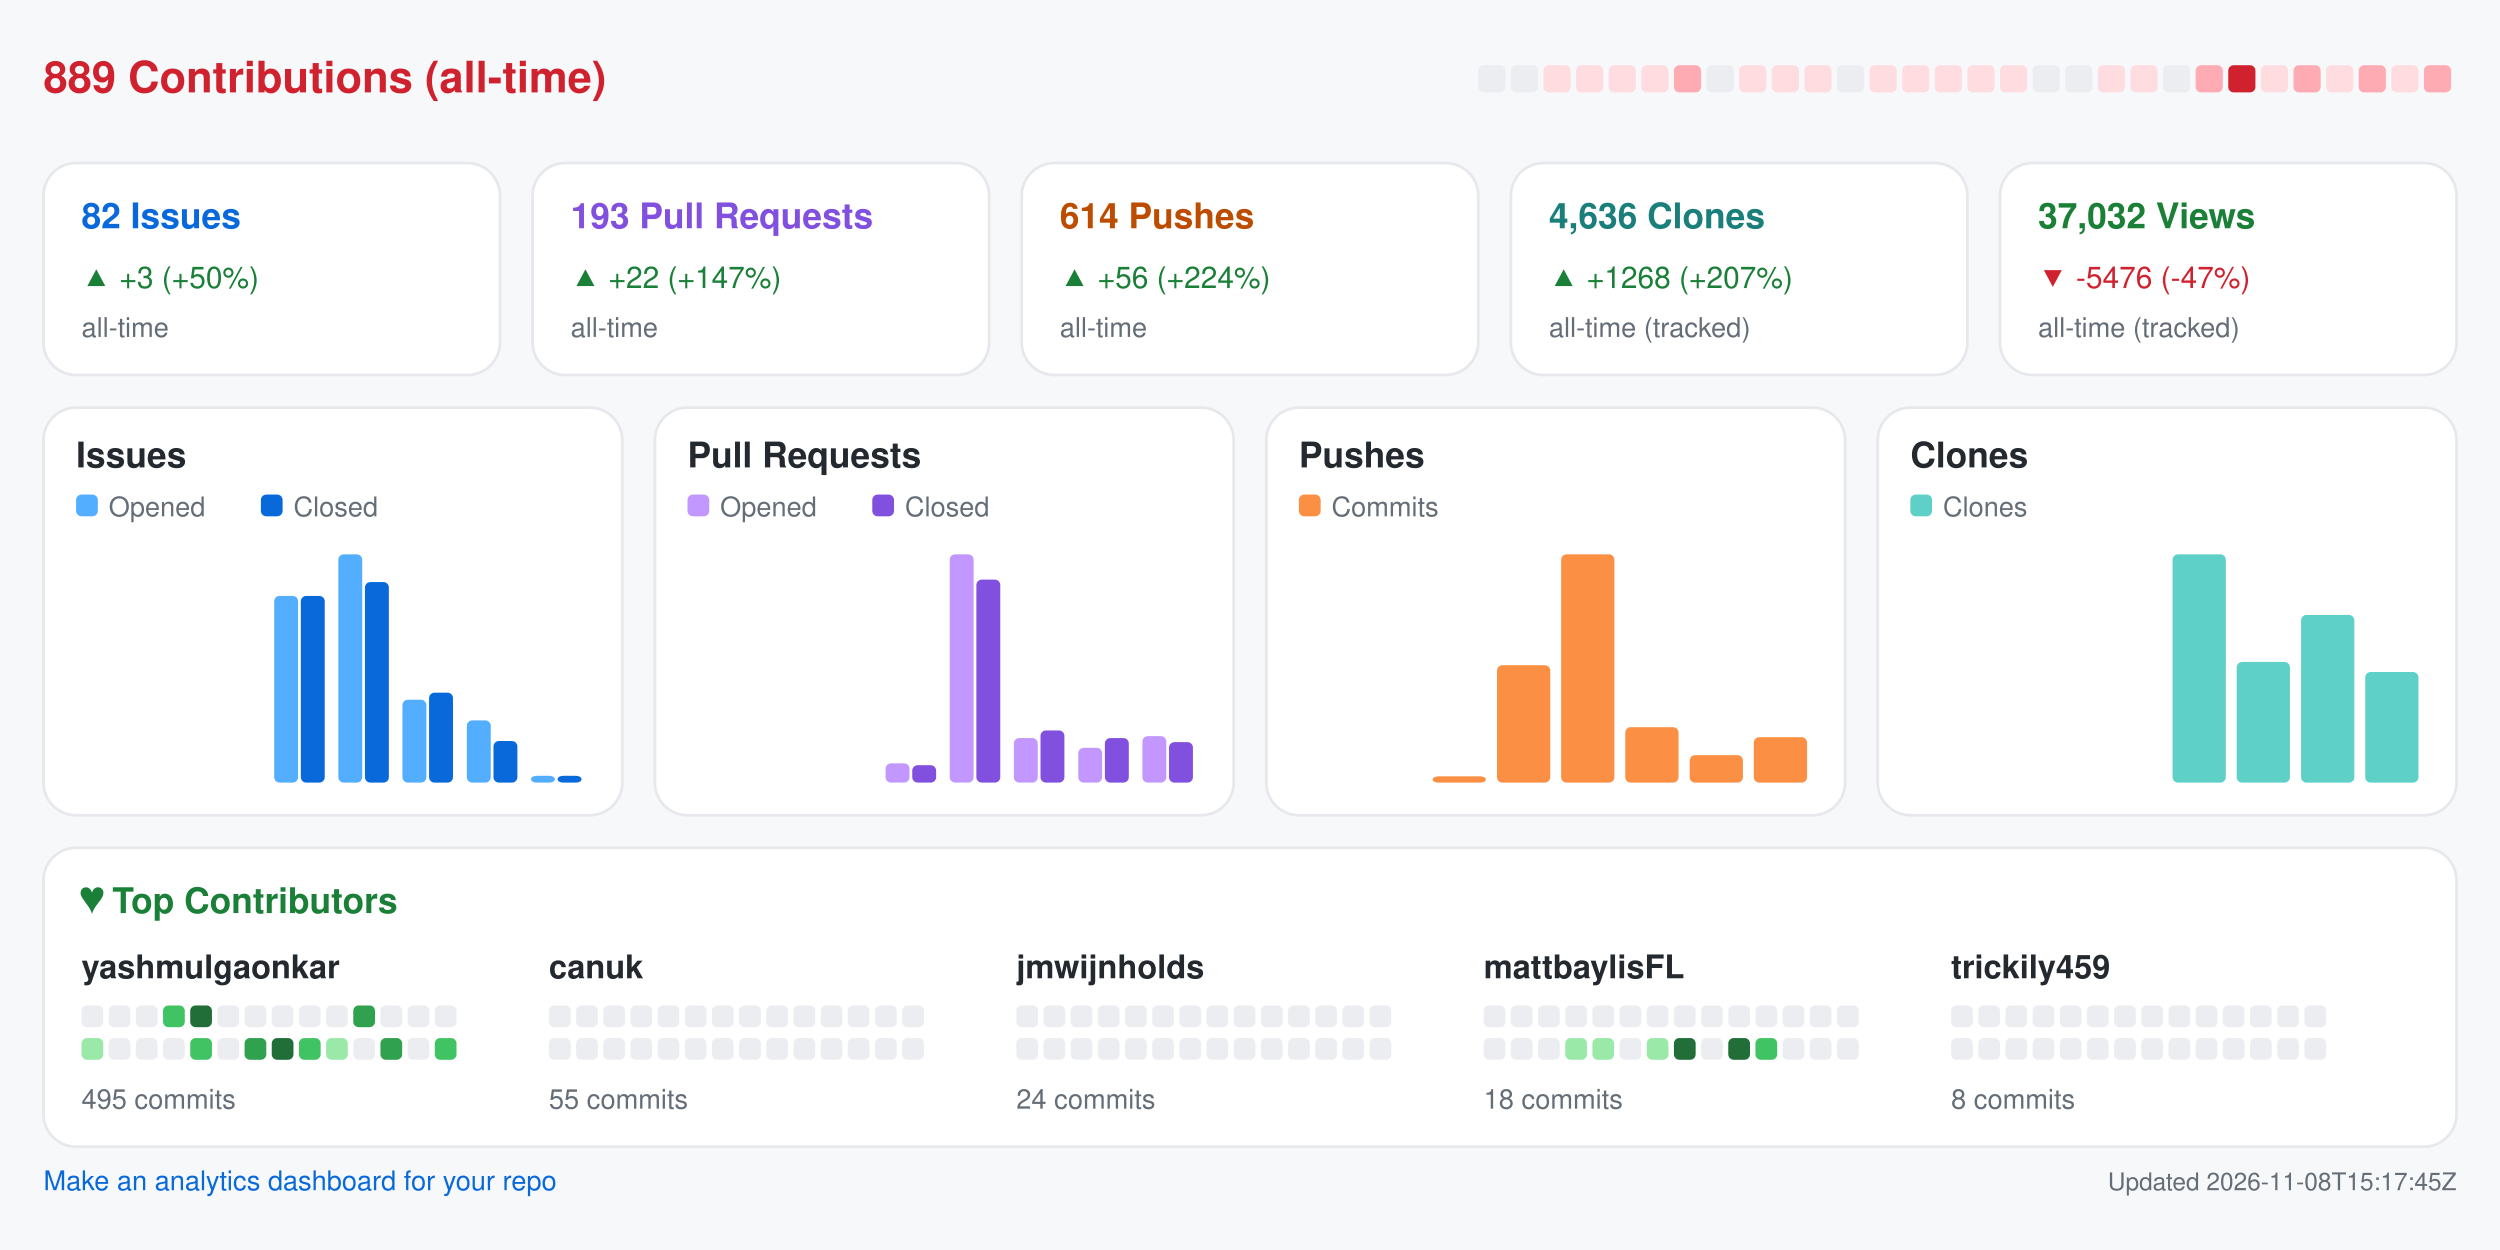
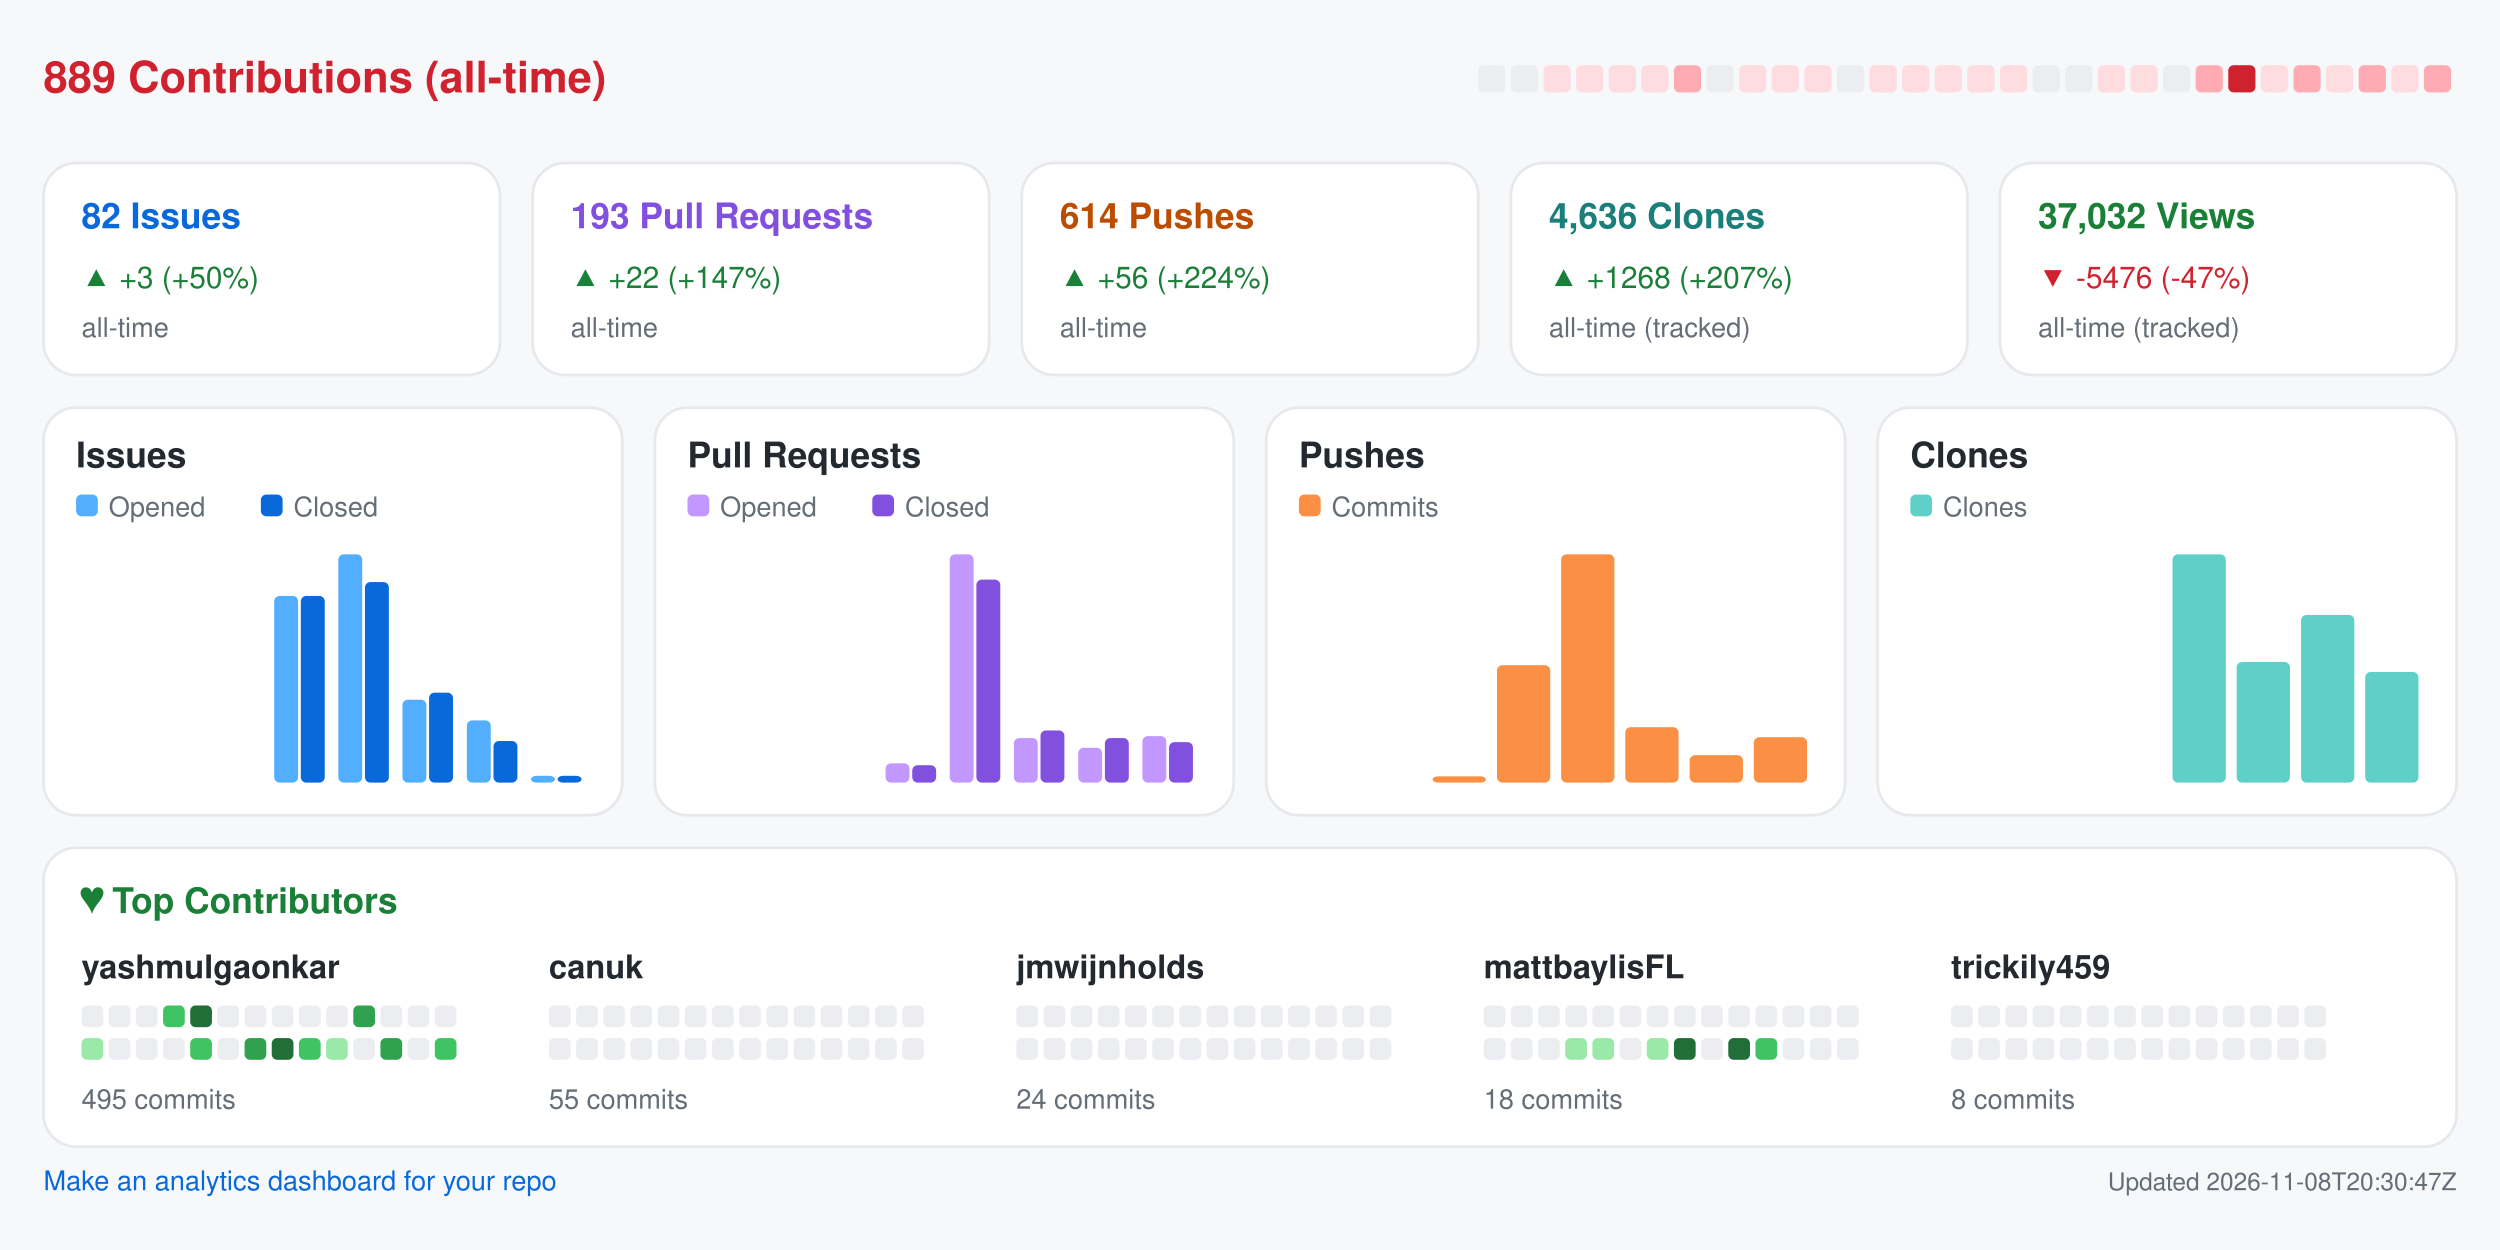
<svg xmlns="http://www.w3.org/2000/svg" width="920" height="460" viewBox="0 0 920 460" role="img" aria-label="Repository analytics for yashmulgaonkar/FlightScnr_Pi">
  <rect x="0.0" y="0.0" width="920.0" height="460.0" rx="0" fill="#f6f8fa" />
  <text x="16.0" y="34.0" fill="#cf222e" font-size="16" font-family="-apple-system,BlinkMacSystemFont,Segoe UI,Helvetica,Arial,sans-serif" font-weight="600" text-anchor="start">889 Contributions (all-time)</text>
  <rect x="544.0" y="24.0" width="10.0" height="10.0" rx="2" fill="#ebedf0" />
  <rect x="556.0" y="24.0" width="10.0" height="10.0" rx="2" fill="#ebedf0" />
  <rect x="568.0" y="24.0" width="10.0" height="10.0" rx="2" fill="#ffdce0" />
  <rect x="580.0" y="24.0" width="10.0" height="10.0" rx="2" fill="#ffdce0" />
  <rect x="592.0" y="24.0" width="10.0" height="10.0" rx="2" fill="#ffdce0" />
  <rect x="604.0" y="24.0" width="10.0" height="10.0" rx="2" fill="#ffdce0" />
  <rect x="616.0" y="24.0" width="10.0" height="10.0" rx="2" fill="#ffabb3" />
  <rect x="628.0" y="24.0" width="10.0" height="10.0" rx="2" fill="#ebedf0" />
  <rect x="640.0" y="24.0" width="10.0" height="10.0" rx="2" fill="#ffdce0" />
  <rect x="652.0" y="24.0" width="10.0" height="10.0" rx="2" fill="#ffdce0" />
  <rect x="664.0" y="24.0" width="10.0" height="10.0" rx="2" fill="#ffdce0" />
  <rect x="676.0" y="24.0" width="10.0" height="10.0" rx="2" fill="#ebedf0" />
  <rect x="688.0" y="24.0" width="10.0" height="10.0" rx="2" fill="#ffdce0" />
  <rect x="700.0" y="24.0" width="10.0" height="10.0" rx="2" fill="#ffdce0" />
  <rect x="712.0" y="24.0" width="10.0" height="10.0" rx="2" fill="#ffdce0" />
  <rect x="724.0" y="24.0" width="10.0" height="10.0" rx="2" fill="#ffdce0" />
  <rect x="736.0" y="24.0" width="10.0" height="10.0" rx="2" fill="#ffdce0" />
  <rect x="748.0" y="24.0" width="10.0" height="10.0" rx="2" fill="#ebedf0" />
  <rect x="760.0" y="24.0" width="10.0" height="10.0" rx="2" fill="#ebedf0" />
  <rect x="772.0" y="24.0" width="10.0" height="10.0" rx="2" fill="#ffdce0" />
  <rect x="784.0" y="24.0" width="10.0" height="10.0" rx="2" fill="#ffdce0" />
  <rect x="796.0" y="24.0" width="10.0" height="10.0" rx="2" fill="#ebedf0" />
  <rect x="808.0" y="24.0" width="10.0" height="10.0" rx="2" fill="#ffabb3" />
  <rect x="820.0" y="24.0" width="10.0" height="10.0" rx="2" fill="#cf222e" />
  <rect x="832.0" y="24.0" width="10.0" height="10.0" rx="2" fill="#ffdce0" />
  <rect x="844.0" y="24.0" width="10.0" height="10.0" rx="2" fill="#ffabb3" />
  <rect x="856.0" y="24.0" width="10.0" height="10.0" rx="2" fill="#ffdce0" />
  <rect x="868.0" y="24.0" width="10.0" height="10.0" rx="2" fill="#ffabb3" />
  <rect x="880.0" y="24.0" width="10.0" height="10.0" rx="2" fill="#ffdce0" />
  <rect x="892.0" y="24.0" width="10.0" height="10.0" rx="2" fill="#ffabb3" />
  <rect x="16.0" y="60.0" width="168.0" height="78.0" rx="12" fill="#ffffff" stroke="#e6e8eb" />
  <text x="30.0" y="84.0" fill="#0969da" font-size="13" font-family="-apple-system,BlinkMacSystemFont,Segoe UI,Helvetica,Arial,sans-serif" font-weight="600" text-anchor="start">82 Issues</text>
  <text x="30.0" y="106.0" fill="#1a7f37" font-size="11" font-family="-apple-system,BlinkMacSystemFont,Segoe UI,Helvetica,Arial,sans-serif" font-weight="400" text-anchor="start">▲ +3 (+50%)</text>
  <text x="30.0" y="124.0" fill="#656d76" font-size="10" font-family="-apple-system,BlinkMacSystemFont,Segoe UI,Helvetica,Arial,sans-serif" font-weight="400" text-anchor="start">all-time</text>
  <rect x="196.0" y="60.0" width="168.0" height="78.0" rx="12" fill="#ffffff" stroke="#e6e8eb" />
  <text x="210.0" y="84.0" fill="#8250df" font-size="13" font-family="-apple-system,BlinkMacSystemFont,Segoe UI,Helvetica,Arial,sans-serif" font-weight="600" text-anchor="start">193 Pull Requests</text>
  <text x="210.0" y="106.0" fill="#1a7f37" font-size="11" font-family="-apple-system,BlinkMacSystemFont,Segoe UI,Helvetica,Arial,sans-serif" font-weight="400" text-anchor="start">▲ +22 (+147%)</text>
  <text x="210.0" y="124.0" fill="#656d76" font-size="10" font-family="-apple-system,BlinkMacSystemFont,Segoe UI,Helvetica,Arial,sans-serif" font-weight="400" text-anchor="start">all-time</text>
  <rect x="376.0" y="60.0" width="168.0" height="78.0" rx="12" fill="#ffffff" stroke="#e6e8eb" />
  <text x="390.0" y="84.0" fill="#bc4c00" font-size="13" font-family="-apple-system,BlinkMacSystemFont,Segoe UI,Helvetica,Arial,sans-serif" font-weight="600" text-anchor="start">614 Pushes</text>
  <text x="390.0" y="106.0" fill="#1a7f37" font-size="11" font-family="-apple-system,BlinkMacSystemFont,Segoe UI,Helvetica,Arial,sans-serif" font-weight="400" text-anchor="start">▲ +56 (+224%)</text>
  <text x="390.0" y="124.0" fill="#656d76" font-size="10" font-family="-apple-system,BlinkMacSystemFont,Segoe UI,Helvetica,Arial,sans-serif" font-weight="400" text-anchor="start">all-time</text>
  <rect x="556.0" y="60.0" width="168.0" height="78.0" rx="12" fill="#ffffff" stroke="#e6e8eb" />
  <text x="570.0" y="84.0" fill="#1a7f7a" font-size="13" font-family="-apple-system,BlinkMacSystemFont,Segoe UI,Helvetica,Arial,sans-serif" font-weight="600" text-anchor="start">4,636 Clones</text>
  <text x="570.0" y="106.0" fill="#1a7f37" font-size="11" font-family="-apple-system,BlinkMacSystemFont,Segoe UI,Helvetica,Arial,sans-serif" font-weight="400" text-anchor="start">▲ +1268 (+207%)</text>
  <text x="570.0" y="124.0" fill="#656d76" font-size="10" font-family="-apple-system,BlinkMacSystemFont,Segoe UI,Helvetica,Arial,sans-serif" font-weight="400" text-anchor="start">all-time (tracked)</text>
  <rect x="736.0" y="60.0" width="168.0" height="78.0" rx="12" fill="#ffffff" stroke="#e6e8eb" />
  <text x="750.0" y="84.0" fill="#1a7f37" font-size="13" font-family="-apple-system,BlinkMacSystemFont,Segoe UI,Helvetica,Arial,sans-serif" font-weight="600" text-anchor="start">37,032 Views</text>
  <text x="750.0" y="106.0" fill="#cf222e" font-size="11" font-family="-apple-system,BlinkMacSystemFont,Segoe UI,Helvetica,Arial,sans-serif" font-weight="400" text-anchor="start">▼ -5476 (-47%)</text>
  <text x="750.0" y="124.0" fill="#656d76" font-size="10" font-family="-apple-system,BlinkMacSystemFont,Segoe UI,Helvetica,Arial,sans-serif" font-weight="400" text-anchor="start">all-time (tracked)</text>
  <rect x="16.0" y="150.0" width="213.0" height="150.0" rx="12" fill="#ffffff" stroke="#e6e8eb" />
  <text x="28.0" y="172.0" fill="#24292f" font-size="13" font-family="-apple-system,BlinkMacSystemFont,Segoe UI,Helvetica,Arial,sans-serif" font-weight="600" text-anchor="start">Issues</text>
  <rect x="28.0" y="182.0" width="8.0" height="8.0" rx="2" fill="#54aeff" />
  <text x="40.0" y="190.0" fill="#656d76" font-size="10" font-family="-apple-system,BlinkMacSystemFont,Segoe UI,Helvetica,Arial,sans-serif" font-weight="400" text-anchor="start">Opened</text>
  <rect x="96.0" y="182.0" width="8.0" height="8.0" rx="2" fill="#0969da" />
  <text x="108.0" y="190.0" fill="#656d76" font-size="10" font-family="-apple-system,BlinkMacSystemFont,Segoe UI,Helvetica,Arial,sans-serif" font-weight="400" text-anchor="start">Closed</text>
  <rect x="30.0" y="288.0" width="8.8" height="0.0" rx="2" fill="#54aeff" />
  <rect x="39.8" y="288.0" width="8.8" height="0.0" rx="2" fill="#0969da" />
  <rect x="53.6" y="288.0" width="8.8" height="0.0" rx="2" fill="#54aeff" />
  <rect x="63.4" y="288.0" width="8.8" height="0.0" rx="2" fill="#0969da" />
  <rect x="77.2" y="288.0" width="8.8" height="0.0" rx="2" fill="#54aeff" />
  <rect x="87.1" y="288.0" width="8.8" height="0.0" rx="2" fill="#0969da" />
  <rect x="100.9" y="219.3" width="8.8" height="68.7" rx="2" fill="#54aeff" />
  <rect x="110.7" y="219.3" width="8.8" height="68.7" rx="2" fill="#0969da" />
  <rect x="124.5" y="204.0" width="8.8" height="84.0" rx="2" fill="#54aeff" />
  <rect x="134.3" y="214.2" width="8.8" height="73.8" rx="2" fill="#0969da" />
  <rect x="148.1" y="257.5" width="8.8" height="30.5" rx="2" fill="#54aeff" />
  <rect x="157.9" y="254.9" width="8.8" height="33.1" rx="2" fill="#0969da" />
  <rect x="171.8" y="265.1" width="8.8" height="22.9" rx="2" fill="#54aeff" />
  <rect x="181.6" y="272.7" width="8.8" height="15.3" rx="2" fill="#0969da" />
  <rect x="195.4" y="285.5" width="8.8" height="2.5" rx="2" fill="#54aeff" />
  <rect x="205.2" y="285.5" width="8.8" height="2.5" rx="2" fill="#0969da" />
  <rect x="241.0" y="150.0" width="213.0" height="150.0" rx="12" fill="#ffffff" stroke="#e6e8eb" />
  <text x="253.0" y="172.0" fill="#24292f" font-size="13" font-family="-apple-system,BlinkMacSystemFont,Segoe UI,Helvetica,Arial,sans-serif" font-weight="600" text-anchor="start">Pull Requests</text>
  <rect x="253.0" y="182.0" width="8.0" height="8.0" rx="2" fill="#c297ff" />
  <text x="265.0" y="190.0" fill="#656d76" font-size="10" font-family="-apple-system,BlinkMacSystemFont,Segoe UI,Helvetica,Arial,sans-serif" font-weight="400" text-anchor="start">Opened</text>
  <rect x="321.0" y="182.0" width="8.0" height="8.0" rx="2" fill="#8250df" />
  <text x="333.0" y="190.0" fill="#656d76" font-size="10" font-family="-apple-system,BlinkMacSystemFont,Segoe UI,Helvetica,Arial,sans-serif" font-weight="400" text-anchor="start">Closed</text>
  <rect x="255.0" y="288.0" width="8.8" height="0.0" rx="2" fill="#c297ff" />
  <rect x="264.8" y="288.0" width="8.8" height="0.0" rx="2" fill="#8250df" />
  <rect x="278.6" y="288.0" width="8.8" height="0.0" rx="2" fill="#c297ff" />
  <rect x="288.4" y="288.0" width="8.8" height="0.0" rx="2" fill="#8250df" />
  <rect x="302.2" y="288.0" width="8.8" height="0.0" rx="2" fill="#c297ff" />
  <rect x="312.1" y="288.0" width="8.8" height="0.0" rx="2" fill="#8250df" />
  <rect x="325.9" y="280.9" width="8.8" height="7.1" rx="2" fill="#c297ff" />
  <rect x="335.7" y="281.6" width="8.8" height="6.4" rx="2" fill="#8250df" />
  <rect x="349.5" y="204.0" width="8.8" height="84.0" rx="2" fill="#c297ff" />
  <rect x="359.3" y="213.3" width="8.8" height="74.7" rx="2" fill="#8250df" />
  <rect x="373.1" y="271.6" width="8.8" height="16.4" rx="2" fill="#c297ff" />
  <rect x="382.9" y="268.8" width="8.8" height="19.2" rx="2" fill="#8250df" />
  <rect x="396.8" y="275.2" width="8.8" height="12.8" rx="2" fill="#c297ff" />
  <rect x="406.6" y="271.6" width="8.8" height="16.4" rx="2" fill="#8250df" />
  <rect x="420.4" y="270.9" width="8.8" height="17.1" rx="2" fill="#c297ff" />
  <rect x="430.2" y="273.1" width="8.8" height="14.9" rx="2" fill="#8250df" />
  <rect x="466.0" y="150.0" width="213.0" height="150.0" rx="12" fill="#ffffff" stroke="#e6e8eb" />
  <text x="478.0" y="172.0" fill="#24292f" font-size="13" font-family="-apple-system,BlinkMacSystemFont,Segoe UI,Helvetica,Arial,sans-serif" font-weight="600" text-anchor="start">Pushes</text>
  <rect x="478.0" y="182.0" width="8.0" height="8.0" rx="2" fill="#fb8f44" />
  <text x="490.0" y="190.0" fill="#656d76" font-size="10" font-family="-apple-system,BlinkMacSystemFont,Segoe UI,Helvetica,Arial,sans-serif" font-weight="400" text-anchor="start">Commits</text>
  <rect x="480.0" y="288.0" width="19.6" height="0.0" rx="2" fill="#fb8f44" />
  <rect x="503.6" y="288.0" width="19.6" height="0.0" rx="2" fill="#fb8f44" />
  <rect x="527.2" y="285.7" width="19.6" height="2.3" rx="2" fill="#fb8f44" />
  <rect x="550.9" y="244.8" width="19.6" height="43.2" rx="2" fill="#fb8f44" />
  <rect x="574.5" y="204.0" width="19.6" height="84.0" rx="2" fill="#fb8f44" />
  <rect x="598.1" y="267.6" width="19.6" height="20.4" rx="2" fill="#fb8f44" />
  <rect x="621.8" y="277.9" width="19.6" height="10.1" rx="2" fill="#fb8f44" />
  <rect x="645.4" y="271.3" width="19.6" height="16.7" rx="2" fill="#fb8f44" />
  <rect x="691.0" y="150.0" width="213.0" height="150.0" rx="12" fill="#ffffff" stroke="#e6e8eb" />
  <text x="703.0" y="172.0" fill="#24292f" font-size="13" font-family="-apple-system,BlinkMacSystemFont,Segoe UI,Helvetica,Arial,sans-serif" font-weight="600" text-anchor="start">Clones</text>
  <rect x="703.0" y="182.0" width="8.0" height="8.0" rx="2" fill="#5fd0c8" />
  <text x="715.0" y="190.0" fill="#656d76" font-size="10" font-family="-apple-system,BlinkMacSystemFont,Segoe UI,Helvetica,Arial,sans-serif" font-weight="400" text-anchor="start">Clones</text>
  <rect x="705.0" y="288.0" width="19.6" height="0.0" rx="2" fill="#5fd0c8" />
  <rect x="728.6" y="288.0" width="19.6" height="0.0" rx="2" fill="#5fd0c8" />
  <rect x="752.2" y="288.0" width="19.6" height="0.0" rx="2" fill="#5fd0c8" />
  <rect x="775.9" y="288.0" width="19.6" height="0.0" rx="2" fill="#5fd0c8" />
  <rect x="799.5" y="204.0" width="19.6" height="84.0" rx="2" fill="#5fd0c8" />
  <rect x="823.1" y="243.6" width="19.6" height="44.4" rx="2" fill="#5fd0c8" />
  <rect x="846.8" y="226.3" width="19.6" height="61.7" rx="2" fill="#5fd0c8" />
  <rect x="870.4" y="247.3" width="19.6" height="40.7" rx="2" fill="#5fd0c8" />
  <rect x="16.0" y="312.0" width="888.0" height="110.0" rx="12" fill="#ffffff" stroke="#e6e8eb" />
  <text x="30.0" y="336.0" fill="#1a7f37" font-size="13" font-family="-apple-system,BlinkMacSystemFont,Segoe UI,Helvetica,Arial,sans-serif" font-weight="600" text-anchor="start">♥  Top Contributors</text>
  <text x="30.0" y="360.0" fill="#24292f" font-size="12" font-family="-apple-system,BlinkMacSystemFont,Segoe UI,Helvetica,Arial,sans-serif" font-weight="600" text-anchor="start">yashmulgaonkar</text>
  <rect x="30.0" y="370.0" width="8.0" height="8.0" rx="2" fill="#ebedf0" />
  <rect x="40.0" y="370.0" width="8.0" height="8.0" rx="2" fill="#ebedf0" />
  <rect x="50.0" y="370.0" width="8.0" height="8.0" rx="2" fill="#ebedf0" />
  <rect x="60.0" y="370.0" width="8.0" height="8.0" rx="2" fill="#40c463" />
  <rect x="70.0" y="370.0" width="8.0" height="8.0" rx="2" fill="#216e39" />
  <rect x="80.0" y="370.0" width="8.0" height="8.0" rx="2" fill="#ebedf0" />
  <rect x="90.0" y="370.0" width="8.0" height="8.0" rx="2" fill="#ebedf0" />
  <rect x="100.0" y="370.0" width="8.0" height="8.0" rx="2" fill="#ebedf0" />
  <rect x="110.0" y="370.0" width="8.0" height="8.0" rx="2" fill="#ebedf0" />
  <rect x="120.0" y="370.0" width="8.0" height="8.0" rx="2" fill="#ebedf0" />
  <rect x="130.0" y="370.0" width="8.0" height="8.0" rx="2" fill="#30a14e" />
  <rect x="140.0" y="370.0" width="8.0" height="8.0" rx="2" fill="#ebedf0" />
  <rect x="150.0" y="370.0" width="8.0" height="8.0" rx="2" fill="#ebedf0" />
  <rect x="160.0" y="370.0" width="8.0" height="8.0" rx="2" fill="#ebedf0" />
  <rect x="30.0" y="382.0" width="8.0" height="8.0" rx="2" fill="#9be9a8" />
  <rect x="40.0" y="382.0" width="8.0" height="8.0" rx="2" fill="#ebedf0" />
  <rect x="50.0" y="382.0" width="8.0" height="8.0" rx="2" fill="#ebedf0" />
  <rect x="60.0" y="382.0" width="8.0" height="8.0" rx="2" fill="#ebedf0" />
  <rect x="70.0" y="382.0" width="8.0" height="8.0" rx="2" fill="#40c463" />
  <rect x="80.0" y="382.0" width="8.0" height="8.0" rx="2" fill="#ebedf0" />
  <rect x="90.0" y="382.0" width="8.0" height="8.0" rx="2" fill="#30a14e" />
  <rect x="100.0" y="382.0" width="8.0" height="8.0" rx="2" fill="#216e39" />
  <rect x="110.0" y="382.0" width="8.0" height="8.0" rx="2" fill="#40c463" />
  <rect x="120.0" y="382.0" width="8.0" height="8.0" rx="2" fill="#9be9a8" />
  <rect x="130.0" y="382.0" width="8.0" height="8.0" rx="2" fill="#ebedf0" />
  <rect x="140.0" y="382.0" width="8.0" height="8.0" rx="2" fill="#30a14e" />
  <rect x="150.0" y="382.0" width="8.0" height="8.0" rx="2" fill="#ebedf0" />
  <rect x="160.0" y="382.0" width="8.0" height="8.0" rx="2" fill="#40c463" />
  <text x="30.0" y="408.0" fill="#656d76" font-size="10" font-family="-apple-system,BlinkMacSystemFont,Segoe UI,Helvetica,Arial,sans-serif" font-weight="400" text-anchor="start">495 commits</text>
  <text x="202.0" y="360.0" fill="#24292f" font-size="12" font-family="-apple-system,BlinkMacSystemFont,Segoe UI,Helvetica,Arial,sans-serif" font-weight="600" text-anchor="start">canuk</text>
  <rect x="202.0" y="370.0" width="8.0" height="8.0" rx="2" fill="#ebedf0" />
  <rect x="212.0" y="370.0" width="8.0" height="8.0" rx="2" fill="#ebedf0" />
  <rect x="222.0" y="370.0" width="8.0" height="8.0" rx="2" fill="#ebedf0" />
  <rect x="232.0" y="370.0" width="8.0" height="8.0" rx="2" fill="#ebedf0" />
  <rect x="242.0" y="370.0" width="8.0" height="8.0" rx="2" fill="#ebedf0" />
  <rect x="252.0" y="370.0" width="8.0" height="8.0" rx="2" fill="#ebedf0" />
  <rect x="262.0" y="370.0" width="8.0" height="8.0" rx="2" fill="#ebedf0" />
  <rect x="272.0" y="370.0" width="8.0" height="8.0" rx="2" fill="#ebedf0" />
  <rect x="282.0" y="370.0" width="8.0" height="8.0" rx="2" fill="#ebedf0" />
  <rect x="292.0" y="370.0" width="8.0" height="8.0" rx="2" fill="#ebedf0" />
  <rect x="302.0" y="370.0" width="8.0" height="8.0" rx="2" fill="#ebedf0" />
  <rect x="312.0" y="370.0" width="8.0" height="8.0" rx="2" fill="#ebedf0" />
  <rect x="322.0" y="370.0" width="8.0" height="8.0" rx="2" fill="#ebedf0" />
  <rect x="332.0" y="370.0" width="8.0" height="8.0" rx="2" fill="#ebedf0" />
  <rect x="202.0" y="382.0" width="8.0" height="8.0" rx="2" fill="#ebedf0" />
  <rect x="212.0" y="382.0" width="8.0" height="8.0" rx="2" fill="#ebedf0" />
  <rect x="222.0" y="382.0" width="8.0" height="8.0" rx="2" fill="#ebedf0" />
  <rect x="232.0" y="382.0" width="8.0" height="8.0" rx="2" fill="#ebedf0" />
  <rect x="242.0" y="382.0" width="8.0" height="8.0" rx="2" fill="#ebedf0" />
  <rect x="252.0" y="382.0" width="8.0" height="8.0" rx="2" fill="#ebedf0" />
  <rect x="262.0" y="382.0" width="8.0" height="8.0" rx="2" fill="#ebedf0" />
  <rect x="272.0" y="382.0" width="8.0" height="8.0" rx="2" fill="#ebedf0" />
  <rect x="282.0" y="382.0" width="8.0" height="8.0" rx="2" fill="#ebedf0" />
  <rect x="292.0" y="382.0" width="8.0" height="8.0" rx="2" fill="#ebedf0" />
  <rect x="302.0" y="382.0" width="8.0" height="8.0" rx="2" fill="#ebedf0" />
  <rect x="312.0" y="382.0" width="8.0" height="8.0" rx="2" fill="#ebedf0" />
  <rect x="322.0" y="382.0" width="8.0" height="8.0" rx="2" fill="#ebedf0" />
  <rect x="332.0" y="382.0" width="8.0" height="8.0" rx="2" fill="#ebedf0" />
  <text x="202.0" y="408.0" fill="#656d76" font-size="10" font-family="-apple-system,BlinkMacSystemFont,Segoe UI,Helvetica,Arial,sans-serif" font-weight="400" text-anchor="start">55 commits</text>
  <text x="374.0" y="360.0" fill="#24292f" font-size="12" font-family="-apple-system,BlinkMacSystemFont,Segoe UI,Helvetica,Arial,sans-serif" font-weight="600" text-anchor="start">jmwijnholds</text>
  <rect x="374.0" y="370.0" width="8.0" height="8.0" rx="2" fill="#ebedf0" />
  <rect x="384.0" y="370.0" width="8.0" height="8.0" rx="2" fill="#ebedf0" />
  <rect x="394.0" y="370.0" width="8.0" height="8.0" rx="2" fill="#ebedf0" />
  <rect x="404.0" y="370.0" width="8.0" height="8.0" rx="2" fill="#ebedf0" />
  <rect x="414.0" y="370.0" width="8.0" height="8.0" rx="2" fill="#ebedf0" />
  <rect x="424.0" y="370.0" width="8.0" height="8.0" rx="2" fill="#ebedf0" />
  <rect x="434.0" y="370.0" width="8.0" height="8.0" rx="2" fill="#ebedf0" />
  <rect x="444.0" y="370.0" width="8.0" height="8.0" rx="2" fill="#ebedf0" />
  <rect x="454.0" y="370.0" width="8.0" height="8.0" rx="2" fill="#ebedf0" />
  <rect x="464.0" y="370.0" width="8.0" height="8.0" rx="2" fill="#ebedf0" />
  <rect x="474.0" y="370.0" width="8.0" height="8.0" rx="2" fill="#ebedf0" />
  <rect x="484.0" y="370.0" width="8.0" height="8.0" rx="2" fill="#ebedf0" />
  <rect x="494.0" y="370.0" width="8.0" height="8.0" rx="2" fill="#ebedf0" />
  <rect x="504.0" y="370.0" width="8.0" height="8.0" rx="2" fill="#ebedf0" />
  <rect x="374.0" y="382.0" width="8.0" height="8.0" rx="2" fill="#ebedf0" />
  <rect x="384.0" y="382.0" width="8.0" height="8.0" rx="2" fill="#ebedf0" />
  <rect x="394.0" y="382.0" width="8.0" height="8.0" rx="2" fill="#ebedf0" />
  <rect x="404.0" y="382.0" width="8.0" height="8.0" rx="2" fill="#ebedf0" />
  <rect x="414.0" y="382.0" width="8.0" height="8.0" rx="2" fill="#ebedf0" />
  <rect x="424.0" y="382.0" width="8.0" height="8.0" rx="2" fill="#ebedf0" />
  <rect x="434.0" y="382.0" width="8.0" height="8.0" rx="2" fill="#ebedf0" />
  <rect x="444.0" y="382.0" width="8.0" height="8.0" rx="2" fill="#ebedf0" />
  <rect x="454.0" y="382.0" width="8.0" height="8.0" rx="2" fill="#ebedf0" />
  <rect x="464.0" y="382.0" width="8.0" height="8.0" rx="2" fill="#ebedf0" />
  <rect x="474.0" y="382.0" width="8.0" height="8.0" rx="2" fill="#ebedf0" />
  <rect x="484.0" y="382.0" width="8.0" height="8.0" rx="2" fill="#ebedf0" />
  <rect x="494.0" y="382.0" width="8.0" height="8.0" rx="2" fill="#ebedf0" />
  <rect x="504.0" y="382.0" width="8.0" height="8.0" rx="2" fill="#ebedf0" />
  <text x="374.0" y="408.0" fill="#656d76" font-size="10" font-family="-apple-system,BlinkMacSystemFont,Segoe UI,Helvetica,Arial,sans-serif" font-weight="400" text-anchor="start">24 commits</text>
  <text x="546.0" y="360.0" fill="#24292f" font-size="12" font-family="-apple-system,BlinkMacSystemFont,Segoe UI,Helvetica,Arial,sans-serif" font-weight="600" text-anchor="start">mattbaylisFL</text>
  <rect x="546.0" y="370.0" width="8.0" height="8.0" rx="2" fill="#ebedf0" />
  <rect x="556.0" y="370.0" width="8.0" height="8.0" rx="2" fill="#ebedf0" />
  <rect x="566.0" y="370.0" width="8.0" height="8.0" rx="2" fill="#ebedf0" />
  <rect x="576.0" y="370.0" width="8.0" height="8.0" rx="2" fill="#ebedf0" />
  <rect x="586.0" y="370.0" width="8.0" height="8.0" rx="2" fill="#ebedf0" />
  <rect x="596.0" y="370.0" width="8.0" height="8.0" rx="2" fill="#ebedf0" />
  <rect x="606.0" y="370.0" width="8.0" height="8.0" rx="2" fill="#ebedf0" />
  <rect x="616.0" y="370.0" width="8.0" height="8.0" rx="2" fill="#ebedf0" />
  <rect x="626.0" y="370.0" width="8.0" height="8.0" rx="2" fill="#ebedf0" />
  <rect x="636.0" y="370.0" width="8.0" height="8.0" rx="2" fill="#ebedf0" />
  <rect x="646.0" y="370.0" width="8.0" height="8.0" rx="2" fill="#ebedf0" />
  <rect x="656.0" y="370.0" width="8.0" height="8.0" rx="2" fill="#ebedf0" />
  <rect x="666.0" y="370.0" width="8.0" height="8.0" rx="2" fill="#ebedf0" />
  <rect x="676.0" y="370.0" width="8.0" height="8.0" rx="2" fill="#ebedf0" />
  <rect x="546.0" y="382.0" width="8.0" height="8.0" rx="2" fill="#ebedf0" />
  <rect x="556.0" y="382.0" width="8.0" height="8.0" rx="2" fill="#ebedf0" />
  <rect x="566.0" y="382.0" width="8.0" height="8.0" rx="2" fill="#ebedf0" />
  <rect x="576.0" y="382.0" width="8.0" height="8.0" rx="2" fill="#9be9a8" />
  <rect x="586.0" y="382.0" width="8.0" height="8.0" rx="2" fill="#9be9a8" />
  <rect x="596.0" y="382.0" width="8.0" height="8.0" rx="2" fill="#ebedf0" />
  <rect x="606.0" y="382.0" width="8.0" height="8.0" rx="2" fill="#9be9a8" />
  <rect x="616.0" y="382.0" width="8.0" height="8.0" rx="2" fill="#216e39" />
  <rect x="626.0" y="382.0" width="8.0" height="8.0" rx="2" fill="#ebedf0" />
  <rect x="636.0" y="382.0" width="8.0" height="8.0" rx="2" fill="#216e39" />
  <rect x="646.0" y="382.0" width="8.0" height="8.0" rx="2" fill="#40c463" />
  <rect x="656.0" y="382.0" width="8.0" height="8.0" rx="2" fill="#ebedf0" />
  <rect x="666.0" y="382.0" width="8.0" height="8.0" rx="2" fill="#ebedf0" />
  <rect x="676.0" y="382.0" width="8.0" height="8.0" rx="2" fill="#ebedf0" />
  <text x="546.0" y="408.0" fill="#656d76" font-size="10" font-family="-apple-system,BlinkMacSystemFont,Segoe UI,Helvetica,Arial,sans-serif" font-weight="400" text-anchor="start">18 commits</text>
  <text x="718.0" y="360.0" fill="#24292f" font-size="12" font-family="-apple-system,BlinkMacSystemFont,Segoe UI,Helvetica,Arial,sans-serif" font-weight="600" text-anchor="start">trickily459</text>
  <rect x="718.0" y="370.0" width="8.0" height="8.0" rx="2" fill="#ebedf0" />
  <rect x="728.0" y="370.0" width="8.0" height="8.0" rx="2" fill="#ebedf0" />
  <rect x="738.0" y="370.0" width="8.0" height="8.0" rx="2" fill="#ebedf0" />
  <rect x="748.0" y="370.0" width="8.0" height="8.0" rx="2" fill="#ebedf0" />
  <rect x="758.0" y="370.0" width="8.0" height="8.0" rx="2" fill="#ebedf0" />
  <rect x="768.0" y="370.0" width="8.0" height="8.0" rx="2" fill="#ebedf0" />
  <rect x="778.0" y="370.0" width="8.0" height="8.0" rx="2" fill="#ebedf0" />
  <rect x="788.0" y="370.0" width="8.0" height="8.0" rx="2" fill="#ebedf0" />
  <rect x="798.0" y="370.0" width="8.0" height="8.0" rx="2" fill="#ebedf0" />
  <rect x="808.0" y="370.0" width="8.0" height="8.0" rx="2" fill="#ebedf0" />
  <rect x="818.0" y="370.0" width="8.0" height="8.0" rx="2" fill="#ebedf0" />
  <rect x="828.0" y="370.0" width="8.0" height="8.0" rx="2" fill="#ebedf0" />
  <rect x="838.0" y="370.0" width="8.0" height="8.0" rx="2" fill="#ebedf0" />
  <rect x="848.0" y="370.0" width="8.0" height="8.0" rx="2" fill="#ebedf0" />
  <rect x="718.0" y="382.0" width="8.0" height="8.0" rx="2" fill="#ebedf0" />
  <rect x="728.0" y="382.0" width="8.0" height="8.0" rx="2" fill="#ebedf0" />
  <rect x="738.0" y="382.0" width="8.0" height="8.0" rx="2" fill="#ebedf0" />
  <rect x="748.0" y="382.0" width="8.0" height="8.0" rx="2" fill="#ebedf0" />
  <rect x="758.0" y="382.0" width="8.0" height="8.0" rx="2" fill="#ebedf0" />
  <rect x="768.0" y="382.0" width="8.0" height="8.0" rx="2" fill="#ebedf0" />
  <rect x="778.0" y="382.0" width="8.0" height="8.0" rx="2" fill="#ebedf0" />
  <rect x="788.0" y="382.0" width="8.0" height="8.0" rx="2" fill="#ebedf0" />
  <rect x="798.0" y="382.0" width="8.0" height="8.0" rx="2" fill="#ebedf0" />
  <rect x="808.0" y="382.0" width="8.0" height="8.0" rx="2" fill="#ebedf0" />
  <rect x="818.0" y="382.0" width="8.0" height="8.0" rx="2" fill="#ebedf0" />
  <rect x="828.0" y="382.0" width="8.0" height="8.0" rx="2" fill="#ebedf0" />
  <rect x="838.0" y="382.0" width="8.0" height="8.0" rx="2" fill="#ebedf0" />
  <rect x="848.0" y="382.0" width="8.0" height="8.0" rx="2" fill="#ebedf0" />
  <text x="718.0" y="408.0" fill="#656d76" font-size="10" font-family="-apple-system,BlinkMacSystemFont,Segoe UI,Helvetica,Arial,sans-serif" font-weight="400" text-anchor="start">8 commits</text>
  <a href="https://github.com/yashmulgaonkar/repo-analytics" target="_blank" rel="noopener noreferrer">
    <text x="16.0" y="438.0" fill="#0969da" font-size="10" font-family="-apple-system,BlinkMacSystemFont,Segoe UI,Helvetica,Arial,sans-serif" font-weight="400" text-anchor="start">Make an analytics dashboard for your repo</text>
  </a>
-   <text x="904.0" y="438.0" fill="#656d76" font-size="9" font-family="-apple-system,BlinkMacSystemFont,Segoe UI,Helvetica,Arial,sans-serif" font-weight="400" text-anchor="end">Updated 2026-11-08T15:17:45Z</text>
+   <text x="904.0" y="438.0" fill="#656d76" font-size="9" font-family="-apple-system,BlinkMacSystemFont,Segoe UI,Helvetica,Arial,sans-serif" font-weight="400" text-anchor="end">Updated 2026-11-08T20:30:47Z</text>
</svg>
